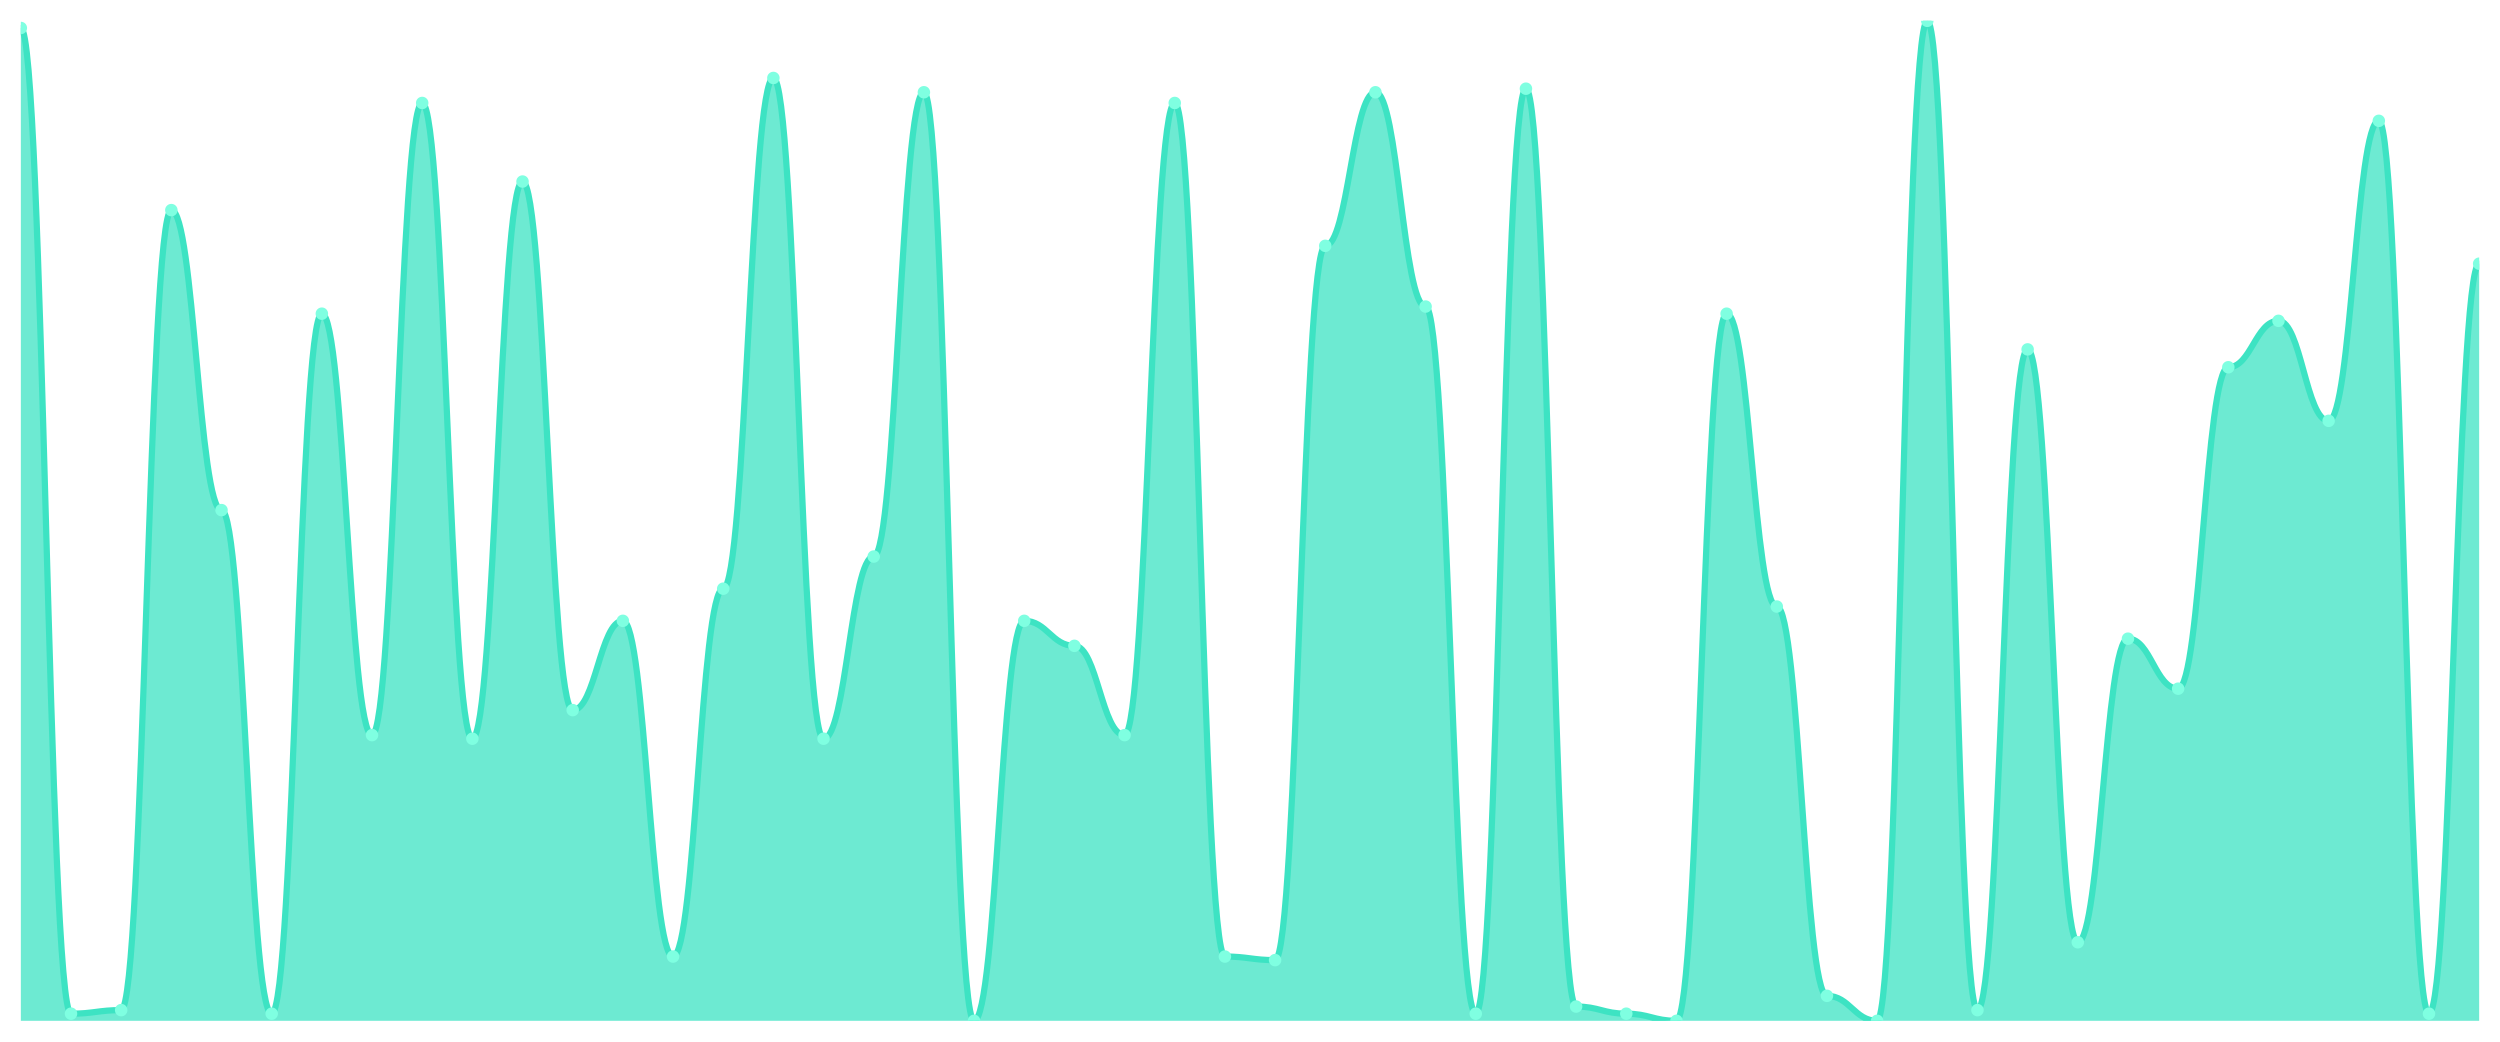
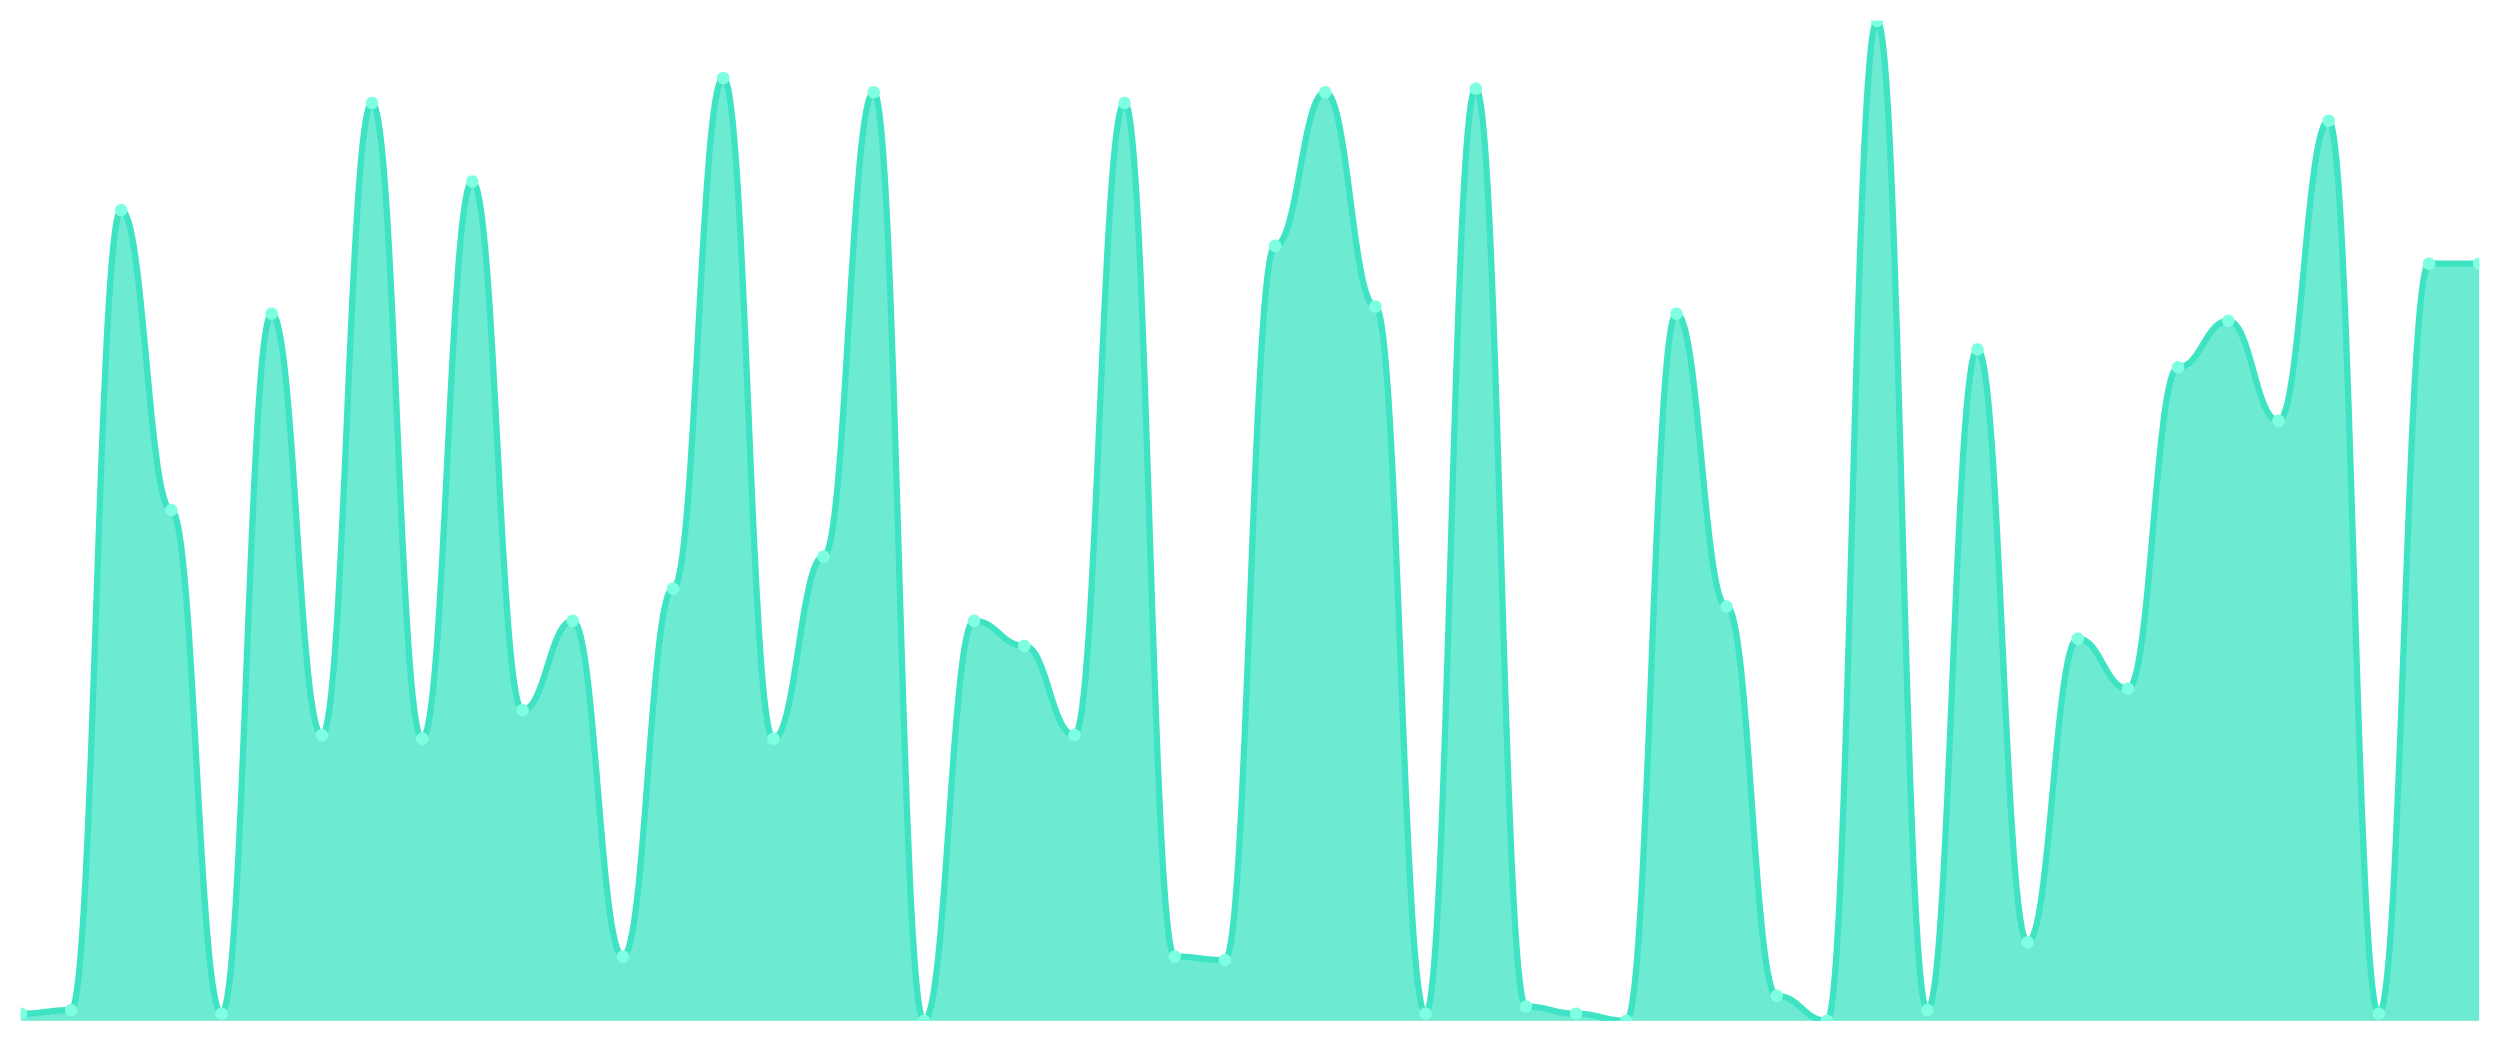
<svg xmlns="http://www.w3.org/2000/svg" viewBox="0 0 1200 500" width="1200" height="500">
  <defs>
    <clipPath id="c">
      <rect x="10" y="10" width="1180" height="480" />
    </clipPath>
  </defs>
  <rect width="1200" height="500" fill="none" />
  <g clip-path="url(#c)">
-     <path d="M 10,490 L 10,13.429 C 20.837,13.429 23.245,486.571 34.082,486.571 C 44.918,486.571 47.327,484.857 58.163,484.857 C 69,484.857 71.408,100.857 82.245,100.857 C 93.082,100.857 95.49,244.857 106.327,244.857 C 117.163,244.857 119.571,486.571 130.408,486.571 C 141.245,486.571 143.653,150.571 154.49,150.571 C 165.327,150.571 167.735,352.857 178.571,352.857 C 189.408,352.857 191.816,49.429 202.653,49.429 C 213.49,49.429 215.898,354.571 226.735,354.571 C 237.571,354.571 239.98,87.143 250.816,87.143 C 261.653,87.143 264.061,340.857 274.898,340.857 C 285.735,340.857 288.143,298 298.98,298 C 309.816,298 312.224,459.143 323.061,459.143 C 333.898,459.143 336.306,282.571 347.143,282.571 C 357.98,282.571 360.388,37.429 371.224,37.429 C 382.061,37.429 384.469,354.571 395.306,354.571 C 406.143,354.571 408.551,267.143 419.388,267.143 C 430.224,267.143 432.633,44.286 443.469,44.286 C 454.306,44.286 456.714,490 467.551,490 C 478.388,490 480.796,298 491.633,298 C 502.469,298 504.878,310 515.714,310 C 526.551,310 528.959,352.857 539.796,352.857 C 550.633,352.857 553.041,49.429 563.878,49.429 C 574.714,49.429 577.122,459.143 587.959,459.143 C 598.796,459.143 601.204,460.857 612.041,460.857 C 622.878,460.857 625.286,118 636.122,118 C 646.959,118 649.367,44.286 660.204,44.286 C 671.041,44.286 673.449,147.143 684.286,147.143 C 695.122,147.143 697.531,486.571 708.367,486.571 C 719.204,486.571 721.612,42.571 732.449,42.571 C 743.286,42.571 745.694,483.143 756.531,483.143 C 767.367,483.143 769.776,486.571 780.612,486.571 C 791.449,486.571 793.857,490 804.694,490 C 815.531,490 817.939,150.571 828.776,150.571 C 839.612,150.571 842.02,291.143 852.857,291.143 C 863.694,291.143 866.102,478 876.939,478 C 887.776,478 890.184,490 901.02,490 C 911.857,490 914.265,10 925.102,10 C 935.939,10 938.347,484.857 949.184,484.857 C 960.02,484.857 962.429,167.714 973.265,167.714 C 984.102,167.714 986.51,452.286 997.347,452.286 C 1008.184,452.286 1010.592,306.571 1021.429,306.571 C 1032.265,306.571 1034.673,330.571 1045.51,330.571 C 1056.347,330.571 1058.755,176.286 1069.592,176.286 C 1080.429,176.286 1082.837,154 1093.673,154 C 1104.51,154 1106.918,202 1117.755,202 C 1128.592,202 1131,58 1141.837,58 C 1152.673,58 1155.082,486.571 1165.918,486.571 C 1176.755,486.571 1179.163,126.571 1190,126.571 L 1190,490 Z" fill="rgba(61,227,195,0.75)" />
-     <path d="M 10,13.429 C 20.837,13.429 23.245,486.571 34.082,486.571 C 44.918,486.571 47.327,484.857 58.163,484.857 C 69,484.857 71.408,100.857 82.245,100.857 C 93.082,100.857 95.49,244.857 106.327,244.857 C 117.163,244.857 119.571,486.571 130.408,486.571 C 141.245,486.571 143.653,150.571 154.49,150.571 C 165.327,150.571 167.735,352.857 178.571,352.857 C 189.408,352.857 191.816,49.429 202.653,49.429 C 213.49,49.429 215.898,354.571 226.735,354.571 C 237.571,354.571 239.98,87.143 250.816,87.143 C 261.653,87.143 264.061,340.857 274.898,340.857 C 285.735,340.857 288.143,298 298.98,298 C 309.816,298 312.224,459.143 323.061,459.143 C 333.898,459.143 336.306,282.571 347.143,282.571 C 357.98,282.571 360.388,37.429 371.224,37.429 C 382.061,37.429 384.469,354.571 395.306,354.571 C 406.143,354.571 408.551,267.143 419.388,267.143 C 430.224,267.143 432.633,44.286 443.469,44.286 C 454.306,44.286 456.714,490 467.551,490 C 478.388,490 480.796,298 491.633,298 C 502.469,298 504.878,310 515.714,310 C 526.551,310 528.959,352.857 539.796,352.857 C 550.633,352.857 553.041,49.429 563.878,49.429 C 574.714,49.429 577.122,459.143 587.959,459.143 C 598.796,459.143 601.204,460.857 612.041,460.857 C 622.878,460.857 625.286,118 636.122,118 C 646.959,118 649.367,44.286 660.204,44.286 C 671.041,44.286 673.449,147.143 684.286,147.143 C 695.122,147.143 697.531,486.571 708.367,486.571 C 719.204,486.571 721.612,42.571 732.449,42.571 C 743.286,42.571 745.694,483.143 756.531,483.143 C 767.367,483.143 769.776,486.571 780.612,486.571 C 791.449,486.571 793.857,490 804.694,490 C 815.531,490 817.939,150.571 828.776,150.571 C 839.612,150.571 842.02,291.143 852.857,291.143 C 863.694,291.143 866.102,478 876.939,478 C 887.776,478 890.184,490 901.02,490 C 911.857,490 914.265,10 925.102,10 C 935.939,10 938.347,484.857 949.184,484.857 C 960.02,484.857 962.429,167.714 973.265,167.714 C 984.102,167.714 986.51,452.286 997.347,452.286 C 1008.184,452.286 1010.592,306.571 1021.429,306.571 C 1032.265,306.571 1034.673,330.571 1045.51,330.571 C 1056.347,330.571 1058.755,176.286 1069.592,176.286 C 1080.429,176.286 1082.837,154 1093.673,154 C 1104.51,154 1106.918,202 1117.755,202 C 1128.592,202 1131,58 1141.837,58 C 1152.673,58 1155.082,486.571 1165.918,486.571 C 1176.755,486.571 1179.163,126.571 1190,126.571" fill="none" stroke="#3de3c3" stroke-width="3" stroke-linecap="round" stroke-linejoin="round" />
-     <circle cx="10" cy="13.429" r="3" fill="#7fffe1" />
-     <circle cx="34.082" cy="486.571" r="3" fill="#7fffe1" />
-     <circle cx="58.163" cy="484.857" r="3" fill="#7fffe1" />
-     <circle cx="82.245" cy="100.857" r="3" fill="#7fffe1" />
-     <circle cx="106.327" cy="244.857" r="3" fill="#7fffe1" />
-     <circle cx="130.408" cy="486.571" r="3" fill="#7fffe1" />
-     <circle cx="154.49" cy="150.571" r="3" fill="#7fffe1" />
-     <circle cx="178.571" cy="352.857" r="3" fill="#7fffe1" />
-     <circle cx="202.653" cy="49.429" r="3" fill="#7fffe1" />
-     <circle cx="226.735" cy="354.571" r="3" fill="#7fffe1" />
-     <circle cx="250.816" cy="87.143" r="3" fill="#7fffe1" />
-     <circle cx="274.898" cy="340.857" r="3" fill="#7fffe1" />
-     <circle cx="298.98" cy="298" r="3" fill="#7fffe1" />
-     <circle cx="323.061" cy="459.143" r="3" fill="#7fffe1" />
-     <circle cx="347.143" cy="282.571" r="3" fill="#7fffe1" />
-     <circle cx="371.224" cy="37.429" r="3" fill="#7fffe1" />
-     <circle cx="395.306" cy="354.571" r="3" fill="#7fffe1" />
-     <circle cx="419.388" cy="267.143" r="3" fill="#7fffe1" />
-     <circle cx="443.469" cy="44.286" r="3" fill="#7fffe1" />
-     <circle cx="467.551" cy="490" r="3" fill="#7fffe1" />
-     <circle cx="491.633" cy="298" r="3" fill="#7fffe1" />
-     <circle cx="515.714" cy="310" r="3" fill="#7fffe1" />
-     <circle cx="539.796" cy="352.857" r="3" fill="#7fffe1" />
-     <circle cx="563.878" cy="49.429" r="3" fill="#7fffe1" />
-     <circle cx="587.959" cy="459.143" r="3" fill="#7fffe1" />
-     <circle cx="612.041" cy="460.857" r="3" fill="#7fffe1" />
-     <circle cx="636.122" cy="118" r="3" fill="#7fffe1" />
-     <circle cx="660.204" cy="44.286" r="3" fill="#7fffe1" />
-     <circle cx="684.286" cy="147.143" r="3" fill="#7fffe1" />
-     <circle cx="708.367" cy="486.571" r="3" fill="#7fffe1" />
-     <circle cx="732.449" cy="42.571" r="3" fill="#7fffe1" />
-     <circle cx="756.531" cy="483.143" r="3" fill="#7fffe1" />
-     <circle cx="780.612" cy="486.571" r="3" fill="#7fffe1" />
-     <circle cx="804.694" cy="490" r="3" fill="#7fffe1" />
-     <circle cx="828.776" cy="150.571" r="3" fill="#7fffe1" />
-     <circle cx="852.857" cy="291.143" r="3" fill="#7fffe1" />
-     <circle cx="876.939" cy="478" r="3" fill="#7fffe1" />
-     <circle cx="901.02" cy="490" r="3" fill="#7fffe1" />
-     <circle cx="925.102" cy="10" r="3" fill="#7fffe1" />
-     <circle cx="949.184" cy="484.857" r="3" fill="#7fffe1" />
-     <circle cx="973.265" cy="167.714" r="3" fill="#7fffe1" />
-     <circle cx="997.347" cy="452.286" r="3" fill="#7fffe1" />
-     <circle cx="1021.429" cy="306.571" r="3" fill="#7fffe1" />
-     <circle cx="1045.51" cy="330.571" r="3" fill="#7fffe1" />
-     <circle cx="1069.592" cy="176.286" r="3" fill="#7fffe1" />
-     <circle cx="1093.673" cy="154" r="3" fill="#7fffe1" />
-     <circle cx="1117.755" cy="202" r="3" fill="#7fffe1" />
-     <circle cx="1141.837" cy="58" r="3" fill="#7fffe1" />
-     <circle cx="1165.918" cy="486.571" r="3" fill="#7fffe1" />
+     <path d="M 10,490 L 10,486.571 C 20.837,486.571 23.245,484.857 34.082,484.857 C 44.918,484.857 47.327,100.857 58.163,100.857 C 69,100.857 71.408,244.857 82.245,244.857 C 93.082,244.857 95.49,486.571 106.327,486.571 C 117.163,486.571 119.571,150.571 130.408,150.571 C 141.245,150.571 143.653,352.857 154.49,352.857 C 165.327,352.857 167.735,49.429 178.571,49.429 C 189.408,49.429 191.816,354.571 202.653,354.571 C 213.49,354.571 215.898,87.143 226.735,87.143 C 237.571,87.143 239.98,340.857 250.816,340.857 C 261.653,340.857 264.061,298 274.898,298 C 285.735,298 288.143,459.143 298.98,459.143 C 309.816,459.143 312.224,282.571 323.061,282.571 C 333.898,282.571 336.306,37.429 347.143,37.429 C 357.98,37.429 360.388,354.571 371.224,354.571 C 382.061,354.571 384.469,267.143 395.306,267.143 C 406.143,267.143 408.551,44.286 419.388,44.286 C 430.224,44.286 432.633,490 443.469,490 C 454.306,490 456.714,298 467.551,298 C 478.388,298 480.796,310 491.633,310 C 502.469,310 504.878,352.857 515.714,352.857 C 526.551,352.857 528.959,49.429 539.796,49.429 C 550.633,49.429 553.041,459.143 563.878,459.143 C 574.714,459.143 577.122,460.857 587.959,460.857 C 598.796,460.857 601.204,118 612.041,118 C 622.878,118 625.286,44.286 636.122,44.286 C 646.959,44.286 649.367,147.143 660.204,147.143 C 671.041,147.143 673.449,486.571 684.286,486.571 C 695.122,486.571 697.531,42.571 708.367,42.571 C 719.204,42.571 721.612,483.143 732.449,483.143 C 743.286,483.143 745.694,486.571 756.531,486.571 C 767.367,486.571 769.776,490 780.612,490 C 791.449,490 793.857,150.571 804.694,150.571 C 815.531,150.571 817.939,291.143 828.776,291.143 C 839.612,291.143 842.02,478 852.857,478 C 863.694,478 866.102,490 876.939,490 C 887.776,490 890.184,10 901.02,10 C 911.857,10 914.265,484.857 925.102,484.857 C 935.939,484.857 938.347,167.714 949.184,167.714 C 960.02,167.714 962.429,452.286 973.265,452.286 C 984.102,452.286 986.51,306.571 997.347,306.571 C 1008.184,306.571 1010.592,330.571 1021.429,330.571 C 1032.265,330.571 1034.673,176.286 1045.51,176.286 C 1056.347,176.286 1058.755,154 1069.592,154 C 1080.429,154 1082.837,202 1093.673,202 C 1104.51,202 1106.918,58 1117.755,58 C 1128.592,58 1131,486.571 1141.837,486.571 C 1152.673,486.571 1155.082,126.571 1165.918,126.571 C 1176.755,126.571 1179.163,126.571 1190,126.571 L 1190,490 Z" fill="rgba(61,227,195,0.75)" />
+     <path d="M 10,486.571 C 20.837,486.571 23.245,484.857 34.082,484.857 C 44.918,484.857 47.327,100.857 58.163,100.857 C 69,100.857 71.408,244.857 82.245,244.857 C 93.082,244.857 95.49,486.571 106.327,486.571 C 117.163,486.571 119.571,150.571 130.408,150.571 C 141.245,150.571 143.653,352.857 154.49,352.857 C 165.327,352.857 167.735,49.429 178.571,49.429 C 189.408,49.429 191.816,354.571 202.653,354.571 C 213.49,354.571 215.898,87.143 226.735,87.143 C 237.571,87.143 239.98,340.857 250.816,340.857 C 261.653,340.857 264.061,298 274.898,298 C 285.735,298 288.143,459.143 298.98,459.143 C 309.816,459.143 312.224,282.571 323.061,282.571 C 333.898,282.571 336.306,37.429 347.143,37.429 C 357.98,37.429 360.388,354.571 371.224,354.571 C 382.061,354.571 384.469,267.143 395.306,267.143 C 406.143,267.143 408.551,44.286 419.388,44.286 C 430.224,44.286 432.633,490 443.469,490 C 454.306,490 456.714,298 467.551,298 C 478.388,298 480.796,310 491.633,310 C 502.469,310 504.878,352.857 515.714,352.857 C 526.551,352.857 528.959,49.429 539.796,49.429 C 550.633,49.429 553.041,459.143 563.878,459.143 C 574.714,459.143 577.122,460.857 587.959,460.857 C 598.796,460.857 601.204,118 612.041,118 C 622.878,118 625.286,44.286 636.122,44.286 C 646.959,44.286 649.367,147.143 660.204,147.143 C 671.041,147.143 673.449,486.571 684.286,486.571 C 695.122,486.571 697.531,42.571 708.367,42.571 C 719.204,42.571 721.612,483.143 732.449,483.143 C 743.286,483.143 745.694,486.571 756.531,486.571 C 767.367,486.571 769.776,490 780.612,490 C 791.449,490 793.857,150.571 804.694,150.571 C 815.531,150.571 817.939,291.143 828.776,291.143 C 839.612,291.143 842.02,478 852.857,478 C 863.694,478 866.102,490 876.939,490 C 887.776,490 890.184,10 901.02,10 C 911.857,10 914.265,484.857 925.102,484.857 C 935.939,484.857 938.347,167.714 949.184,167.714 C 960.02,167.714 962.429,452.286 973.265,452.286 C 984.102,452.286 986.51,306.571 997.347,306.571 C 1008.184,306.571 1010.592,330.571 1021.429,330.571 C 1032.265,330.571 1034.673,176.286 1045.51,176.286 C 1056.347,176.286 1058.755,154 1069.592,154 C 1080.429,154 1082.837,202 1093.673,202 C 1104.51,202 1106.918,58 1117.755,58 C 1128.592,58 1131,486.571 1141.837,486.571 C 1152.673,486.571 1155.082,126.571 1165.918,126.571 C 1176.755,126.571 1179.163,126.571 1190,126.571" fill="none" stroke="#3de3c3" stroke-width="3" stroke-linecap="round" stroke-linejoin="round" />
+     <circle cx="10" cy="486.571" r="3" fill="#7fffe1" />
+     <circle cx="34.082" cy="484.857" r="3" fill="#7fffe1" />
+     <circle cx="58.163" cy="100.857" r="3" fill="#7fffe1" />
+     <circle cx="82.245" cy="244.857" r="3" fill="#7fffe1" />
+     <circle cx="106.327" cy="486.571" r="3" fill="#7fffe1" />
+     <circle cx="130.408" cy="150.571" r="3" fill="#7fffe1" />
+     <circle cx="154.49" cy="352.857" r="3" fill="#7fffe1" />
+     <circle cx="178.571" cy="49.429" r="3" fill="#7fffe1" />
+     <circle cx="202.653" cy="354.571" r="3" fill="#7fffe1" />
+     <circle cx="226.735" cy="87.143" r="3" fill="#7fffe1" />
+     <circle cx="250.816" cy="340.857" r="3" fill="#7fffe1" />
+     <circle cx="274.898" cy="298" r="3" fill="#7fffe1" />
+     <circle cx="298.98" cy="459.143" r="3" fill="#7fffe1" />
+     <circle cx="323.061" cy="282.571" r="3" fill="#7fffe1" />
+     <circle cx="347.143" cy="37.429" r="3" fill="#7fffe1" />
+     <circle cx="371.224" cy="354.571" r="3" fill="#7fffe1" />
+     <circle cx="395.306" cy="267.143" r="3" fill="#7fffe1" />
+     <circle cx="419.388" cy="44.286" r="3" fill="#7fffe1" />
+     <circle cx="443.469" cy="490" r="3" fill="#7fffe1" />
+     <circle cx="467.551" cy="298" r="3" fill="#7fffe1" />
+     <circle cx="491.633" cy="310" r="3" fill="#7fffe1" />
+     <circle cx="515.714" cy="352.857" r="3" fill="#7fffe1" />
+     <circle cx="539.796" cy="49.429" r="3" fill="#7fffe1" />
+     <circle cx="563.878" cy="459.143" r="3" fill="#7fffe1" />
+     <circle cx="587.959" cy="460.857" r="3" fill="#7fffe1" />
+     <circle cx="612.041" cy="118" r="3" fill="#7fffe1" />
+     <circle cx="636.122" cy="44.286" r="3" fill="#7fffe1" />
+     <circle cx="660.204" cy="147.143" r="3" fill="#7fffe1" />
+     <circle cx="684.286" cy="486.571" r="3" fill="#7fffe1" />
+     <circle cx="708.367" cy="42.571" r="3" fill="#7fffe1" />
+     <circle cx="732.449" cy="483.143" r="3" fill="#7fffe1" />
+     <circle cx="756.531" cy="486.571" r="3" fill="#7fffe1" />
+     <circle cx="780.612" cy="490" r="3" fill="#7fffe1" />
+     <circle cx="804.694" cy="150.571" r="3" fill="#7fffe1" />
+     <circle cx="828.776" cy="291.143" r="3" fill="#7fffe1" />
+     <circle cx="852.857" cy="478" r="3" fill="#7fffe1" />
+     <circle cx="876.939" cy="490" r="3" fill="#7fffe1" />
+     <circle cx="901.02" cy="10" r="3" fill="#7fffe1" />
+     <circle cx="925.102" cy="484.857" r="3" fill="#7fffe1" />
+     <circle cx="949.184" cy="167.714" r="3" fill="#7fffe1" />
+     <circle cx="973.265" cy="452.286" r="3" fill="#7fffe1" />
+     <circle cx="997.347" cy="306.571" r="3" fill="#7fffe1" />
+     <circle cx="1021.429" cy="330.571" r="3" fill="#7fffe1" />
+     <circle cx="1045.51" cy="176.286" r="3" fill="#7fffe1" />
+     <circle cx="1069.592" cy="154" r="3" fill="#7fffe1" />
+     <circle cx="1093.673" cy="202" r="3" fill="#7fffe1" />
+     <circle cx="1117.755" cy="58" r="3" fill="#7fffe1" />
+     <circle cx="1141.837" cy="486.571" r="3" fill="#7fffe1" />
+     <circle cx="1165.918" cy="126.571" r="3" fill="#7fffe1" />
    <circle cx="1190" cy="126.571" r="3" fill="#7fffe1" />
  </g>
</svg>
